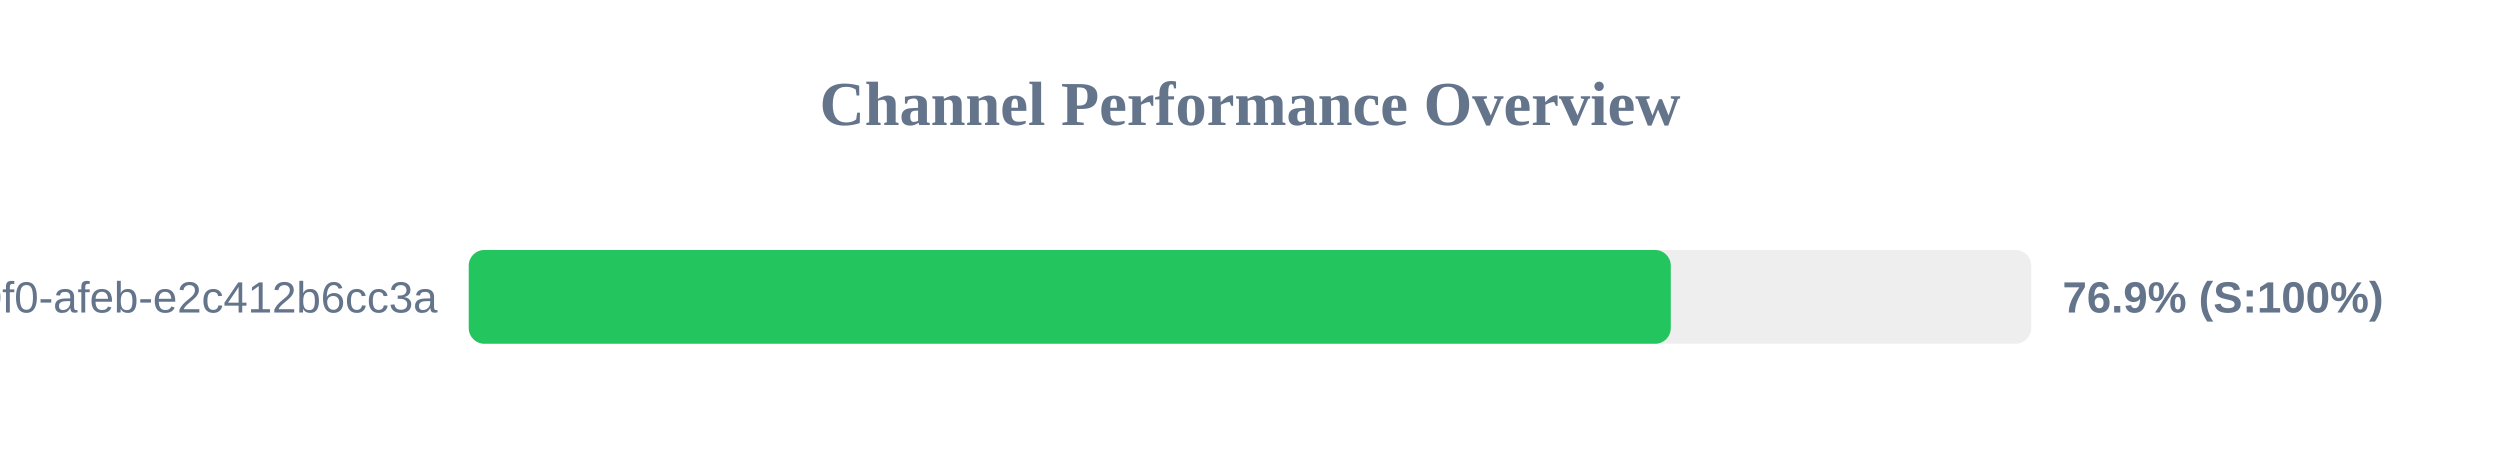
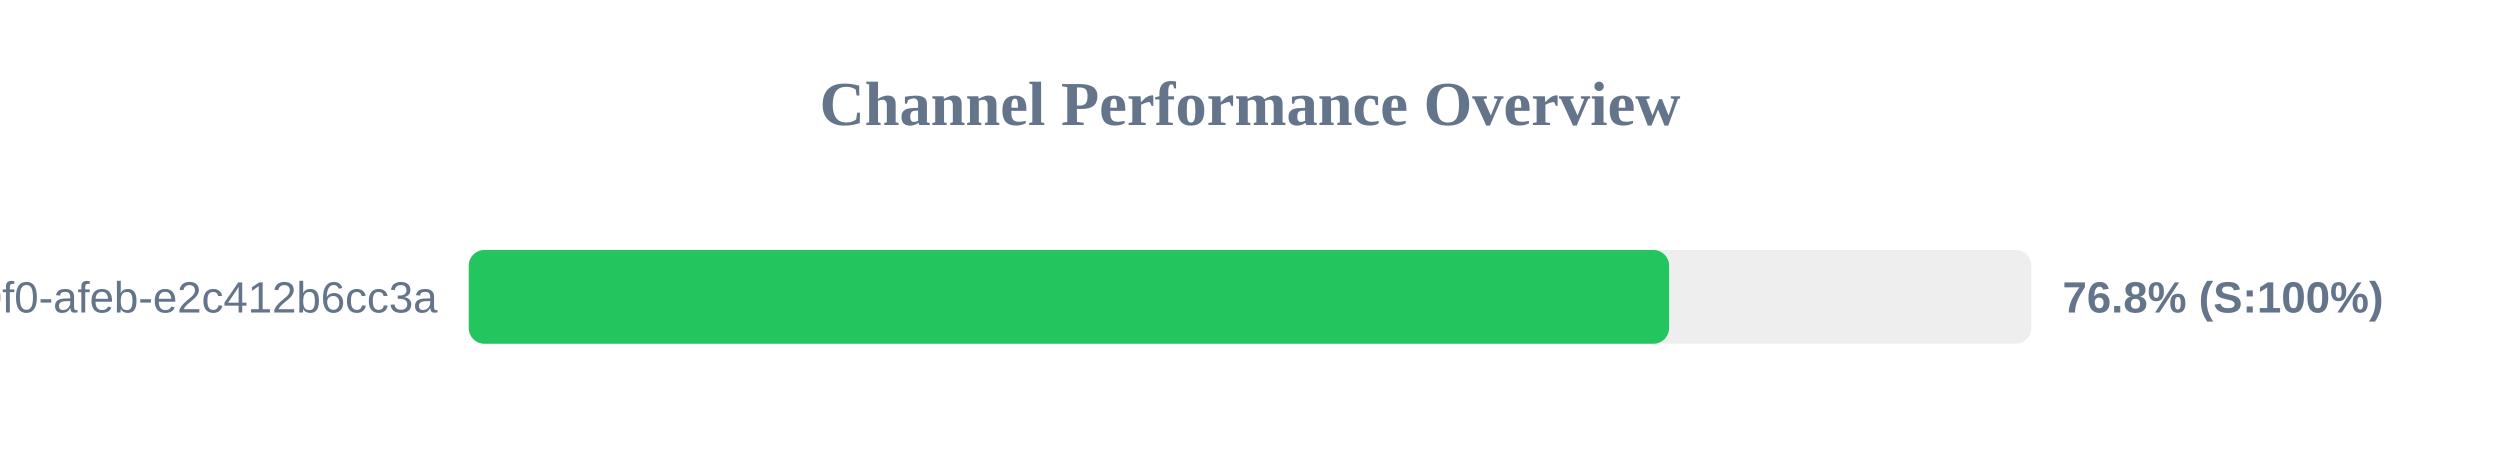
<svg xmlns="http://www.w3.org/2000/svg" width="800" height="150" version="1.1">
  <style>
        .row { font: 14px Arial; fill: #64748b; }
        .score { font: bold 14px Arial; fill: #64748b; }
    </style>
  <text x="400" y="40" text-anchor="middle" font-size="20px" font-weight="bold" fill="#64748b">Channel Performance Overview</text>
  <rect x="150" y="80" width="500" height="30" fill="#eee" rx="5" />
-   <rect x="150" y="80" width="384.65" height="30" fill="#22c55e" rx="5" />
+   <rect x="150" y="80" width="384.1" height="30" fill="#22c55e" rx="5" />
  <text x="140" y="100" text-anchor="end" class="row">?uuid=c6e02cd8-ce11-40f0-afeb-e2c412b6cc3a</text>
-   <text x="660" y="100" text-anchor="start" class="score">76.9% (S:100%)</text>
+   <text x="660" y="100" text-anchor="start" class="score">76.8% (S:100%)</text>
</svg>
